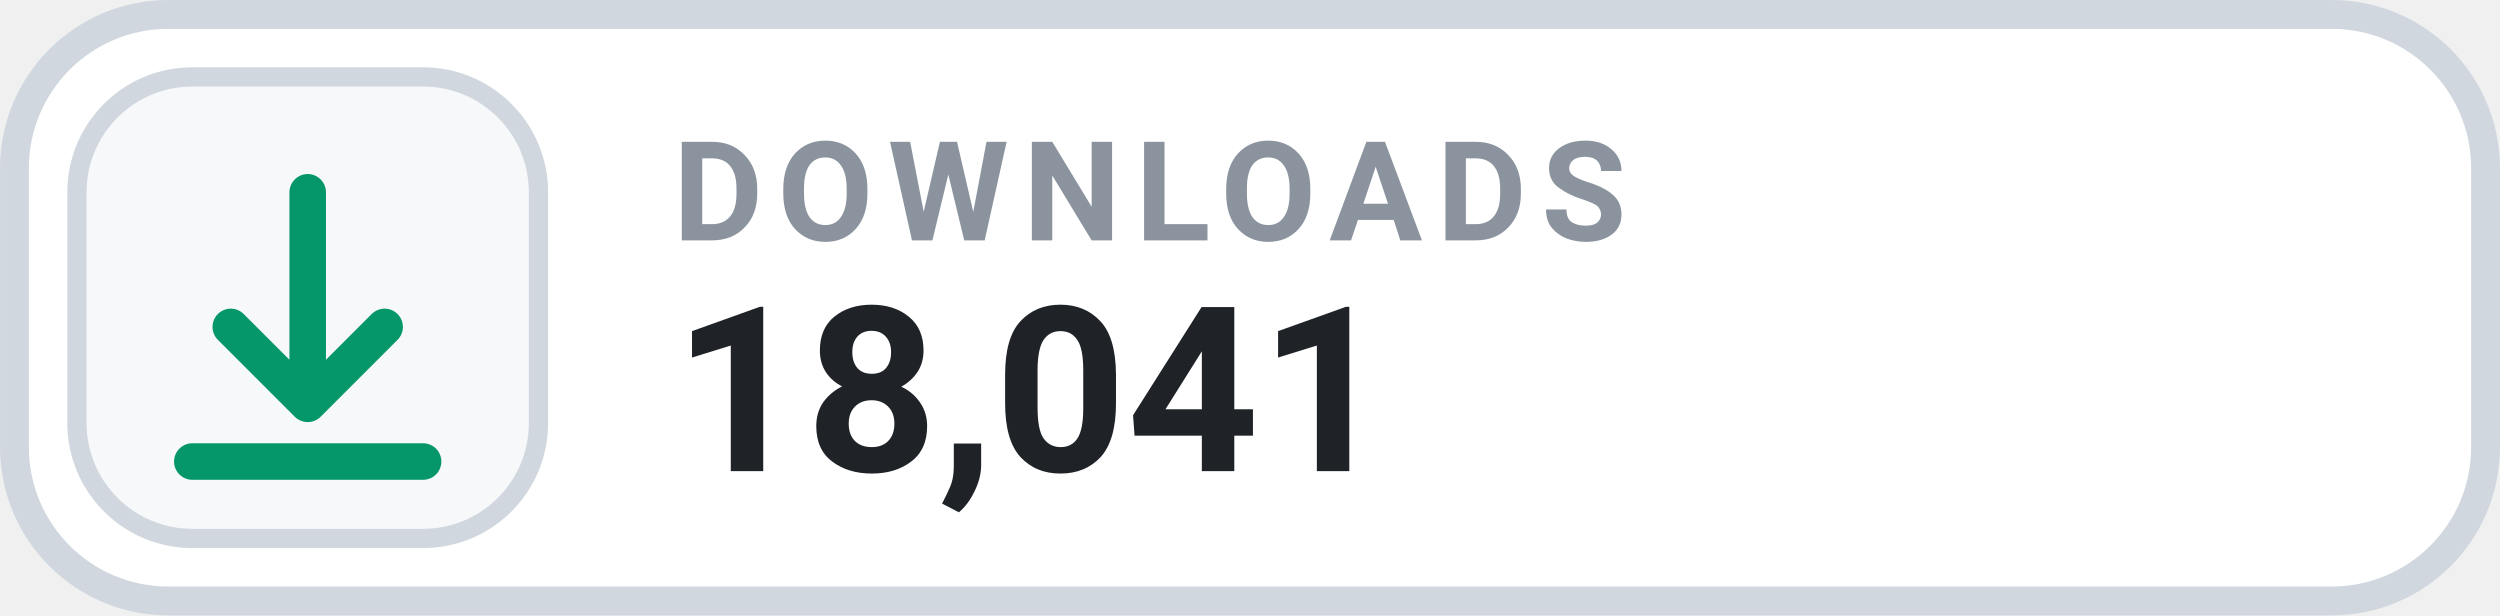
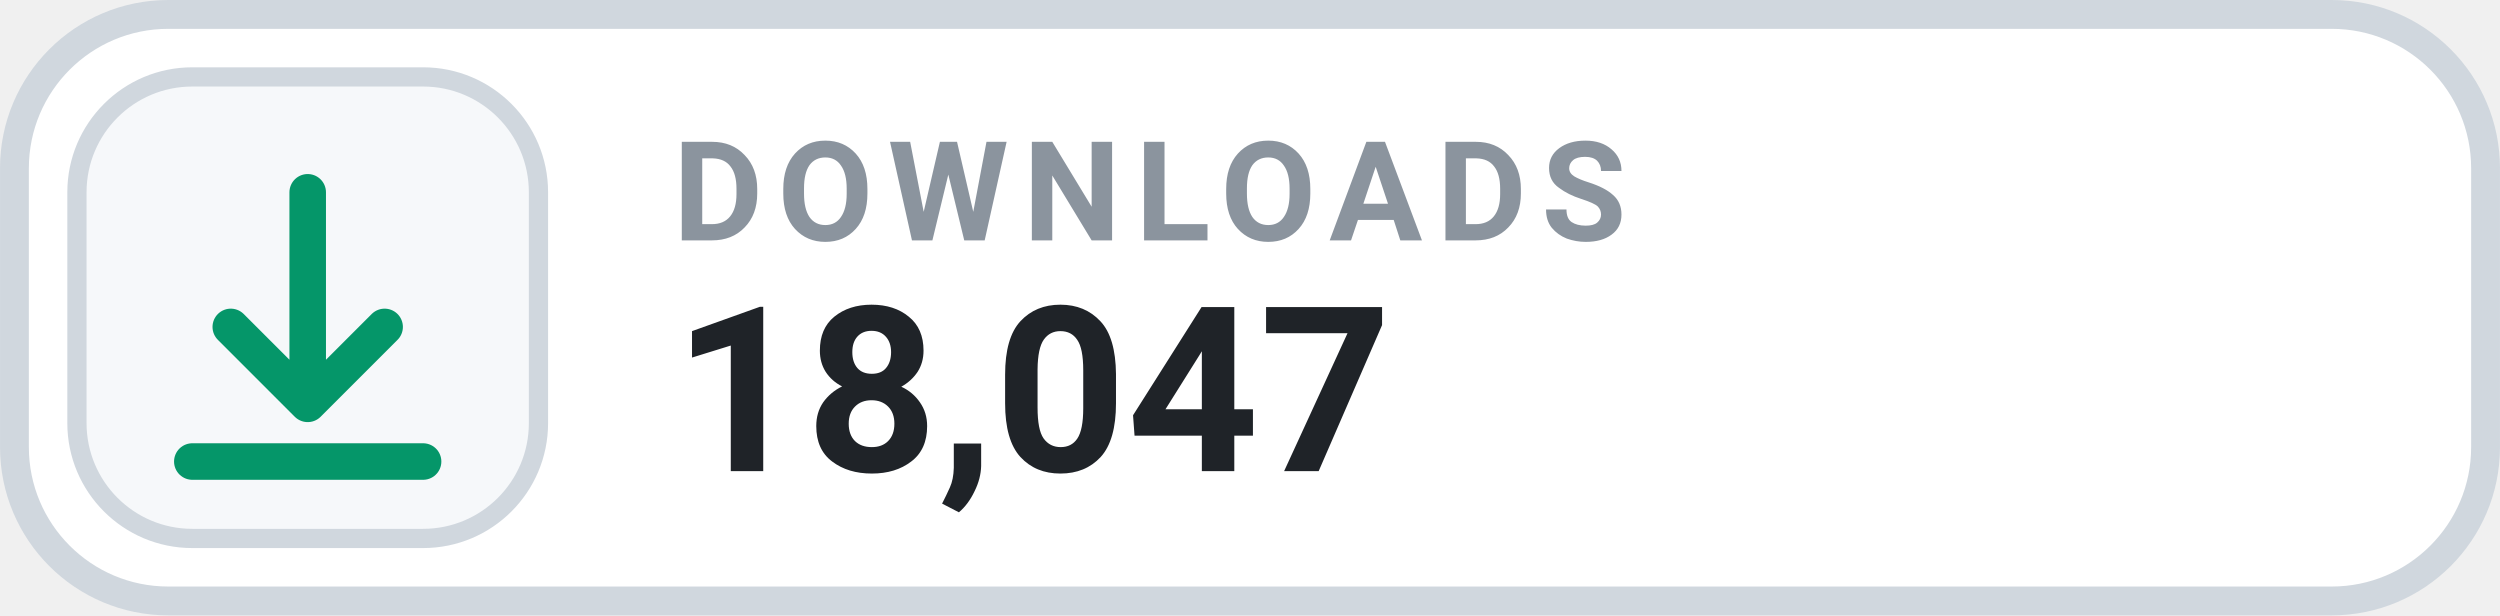
- <svg xmlns="http://www.w3.org/2000/svg" width="126" height="31.015" viewBox="0 0 130 32" role="img" aria-label="DOWNLOADS 18,041">
+ <svg xmlns="http://www.w3.org/2000/svg" width="126" height="31.015" viewBox="0 0 130 32" role="img" aria-label="DOWNLOADS 18,047">
  <rect x=".75" y=".75" width="128.5" height="30.5" rx="8" fill="#FFFFFF" stroke="#D0D7DE" stroke-width="1.5" />
  <rect x="4" y="4" width="24" height="24" rx="6" fill="#F6F8FA" stroke="#D0D7DE" stroke-width="1" />
  <g transform="translate(16 16)" style="color:#059669;">
    <path d="M0 -6 v11 m0 0 l4 -4 m-4 4 l-4 -4 M-6 8 h12" fill="none" stroke="currentColor" stroke-width="1.9" stroke-linecap="round" stroke-linejoin="round" />
  </g>
  <text x="35" y="12.5" fill="#8B949E" font-family="-apple-system,BlinkMacSystemFont,'Segoe UI',Roboto,Helvetica,Arial,sans-serif" font-size="7.2" font-weight="700" letter-spacing=".75">DOWNLOADS</text>
-   <text x="35" y="24.5" fill="#1F2328" font-family="-apple-system,BlinkMacSystemFont,'Segoe UI',Roboto,Helvetica,Arial,sans-serif" font-size="12" font-weight="700">18,041</text>
+   <text x="35" y="24.5" fill="#1F2328" font-family="-apple-system,BlinkMacSystemFont,'Segoe UI',Roboto,Helvetica,Arial,sans-serif" font-size="12" font-weight="700">18,047</text>
</svg>
